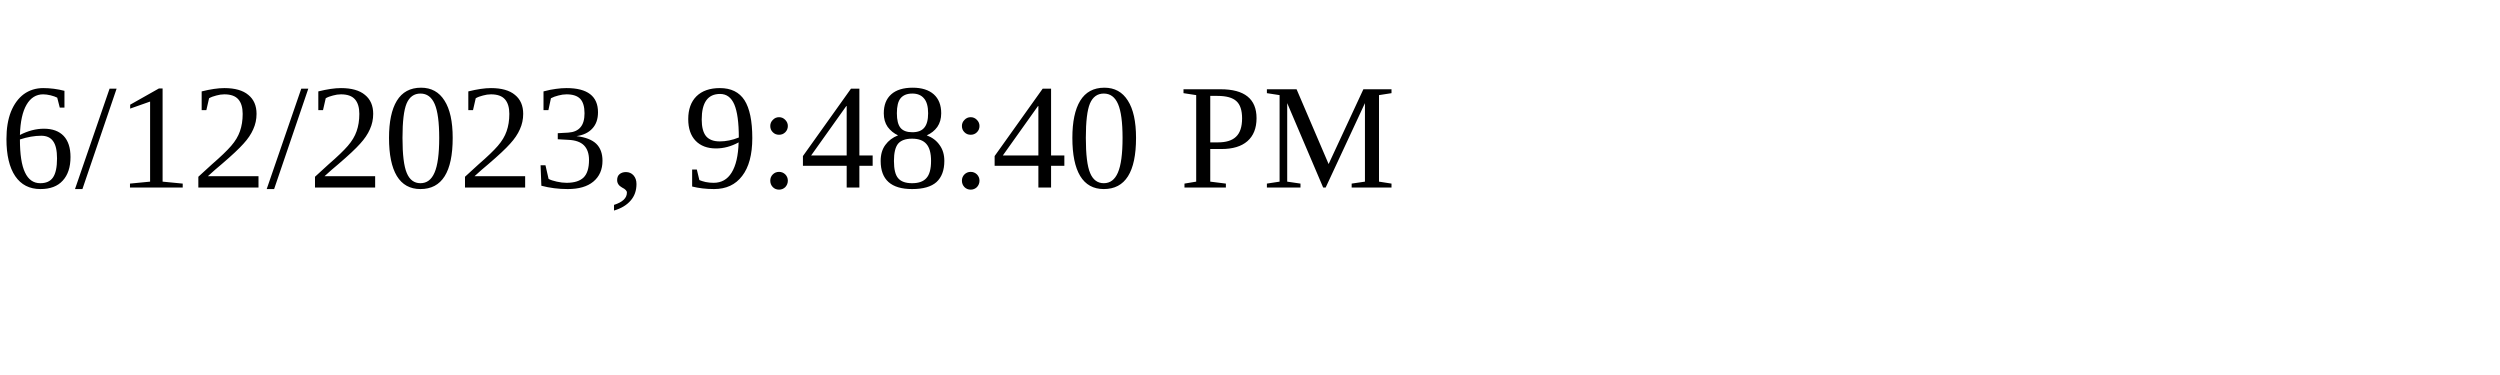
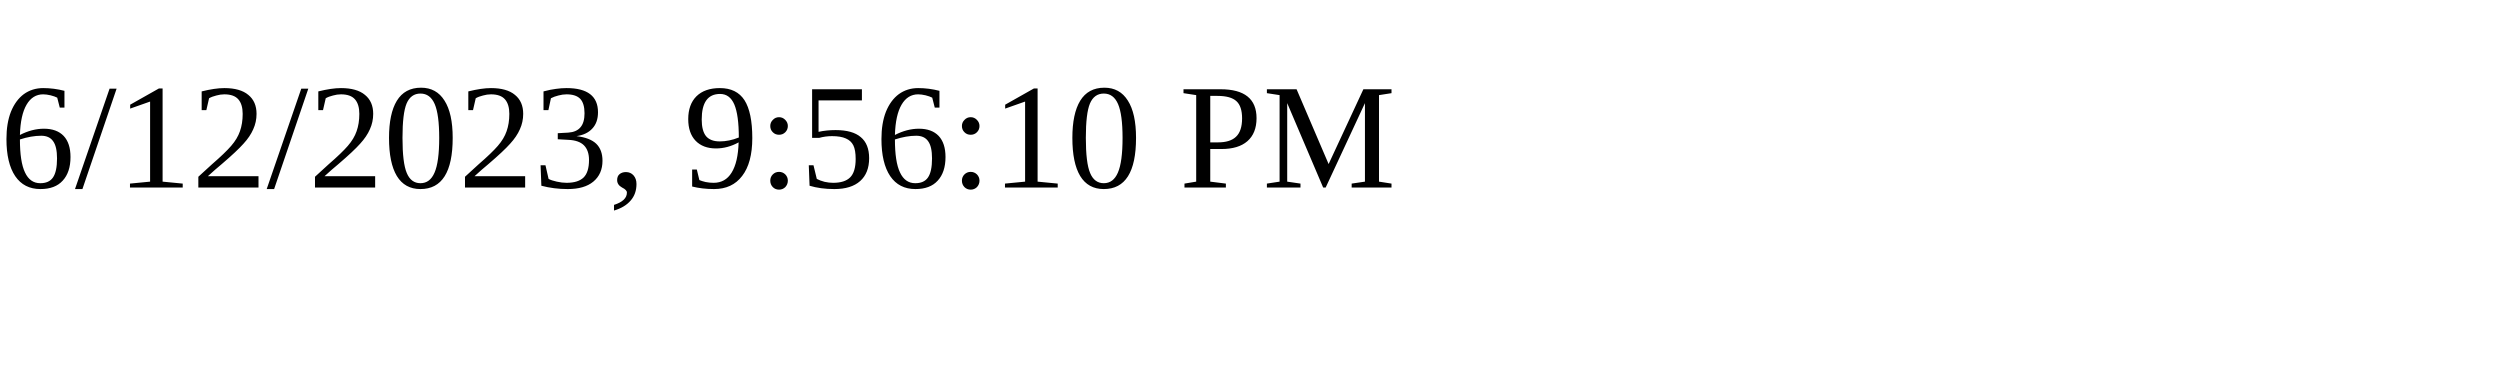
<svg xmlns="http://www.w3.org/2000/svg" height="30" width="200">
-   <text x="0" y="15">6/12/2023, 9:48:40 PM</text>
+   <text x="0" y="15">6/12/2023, 9:56:10 PM</text>
</svg>
